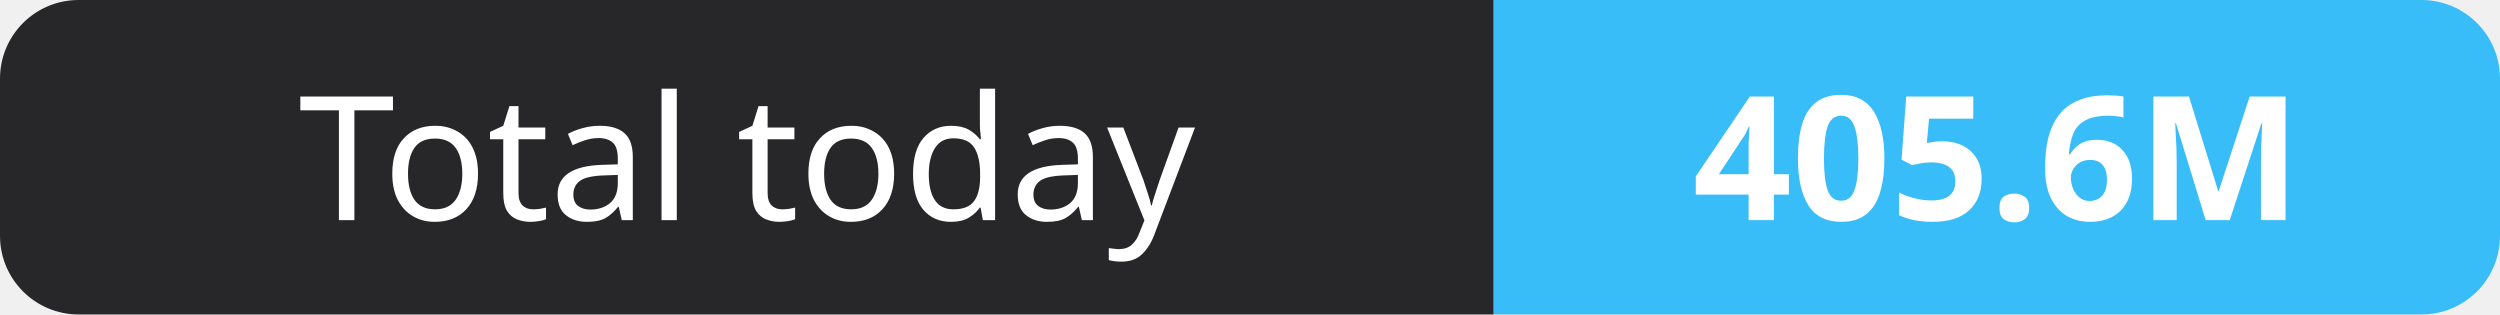
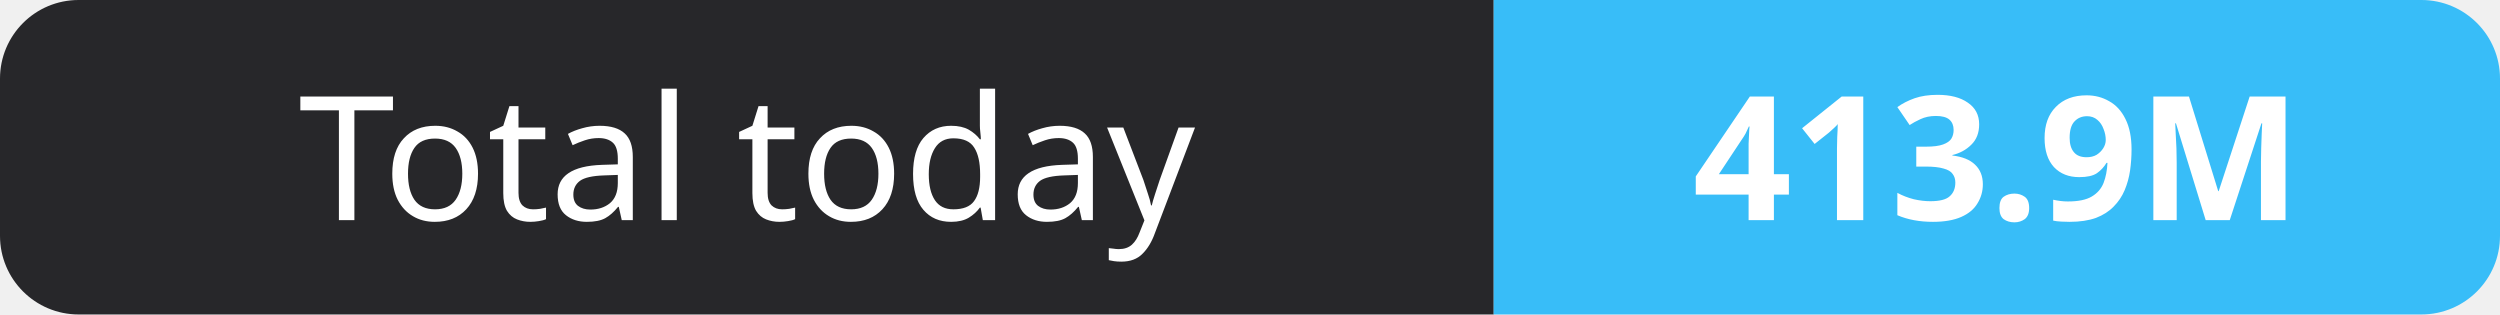
- <svg xmlns="http://www.w3.org/2000/svg" width="159" height="20" role="img" aria-label="Total today: 405.6M">
+ <svg xmlns="http://www.w3.org/2000/svg" width="159" height="20" role="img" aria-label="Total today: 413.9M">
  <clipPath id="r">
    <rect width="159" height="20" rx="5" fill="#fff" />
  </clipPath>
  <g clip-path="url(#r)">
    <rect width="95" height="20" fill="#27272a" />
    <rect x="95" width="64" height="20" fill="#38bdf8" />
  </g>
  <g fill="#fff" text-anchor="middle" font-family="Verdana,Geneva,sans-serif" font-size="11">
    <text x="47.5" y="14">Total today</text>
-     <text x="127.0" y="14" font-weight="700">405.6M</text>
+     <text x="127.0" y="14" font-weight="700">413.9M</text>
  </g>
</svg>
